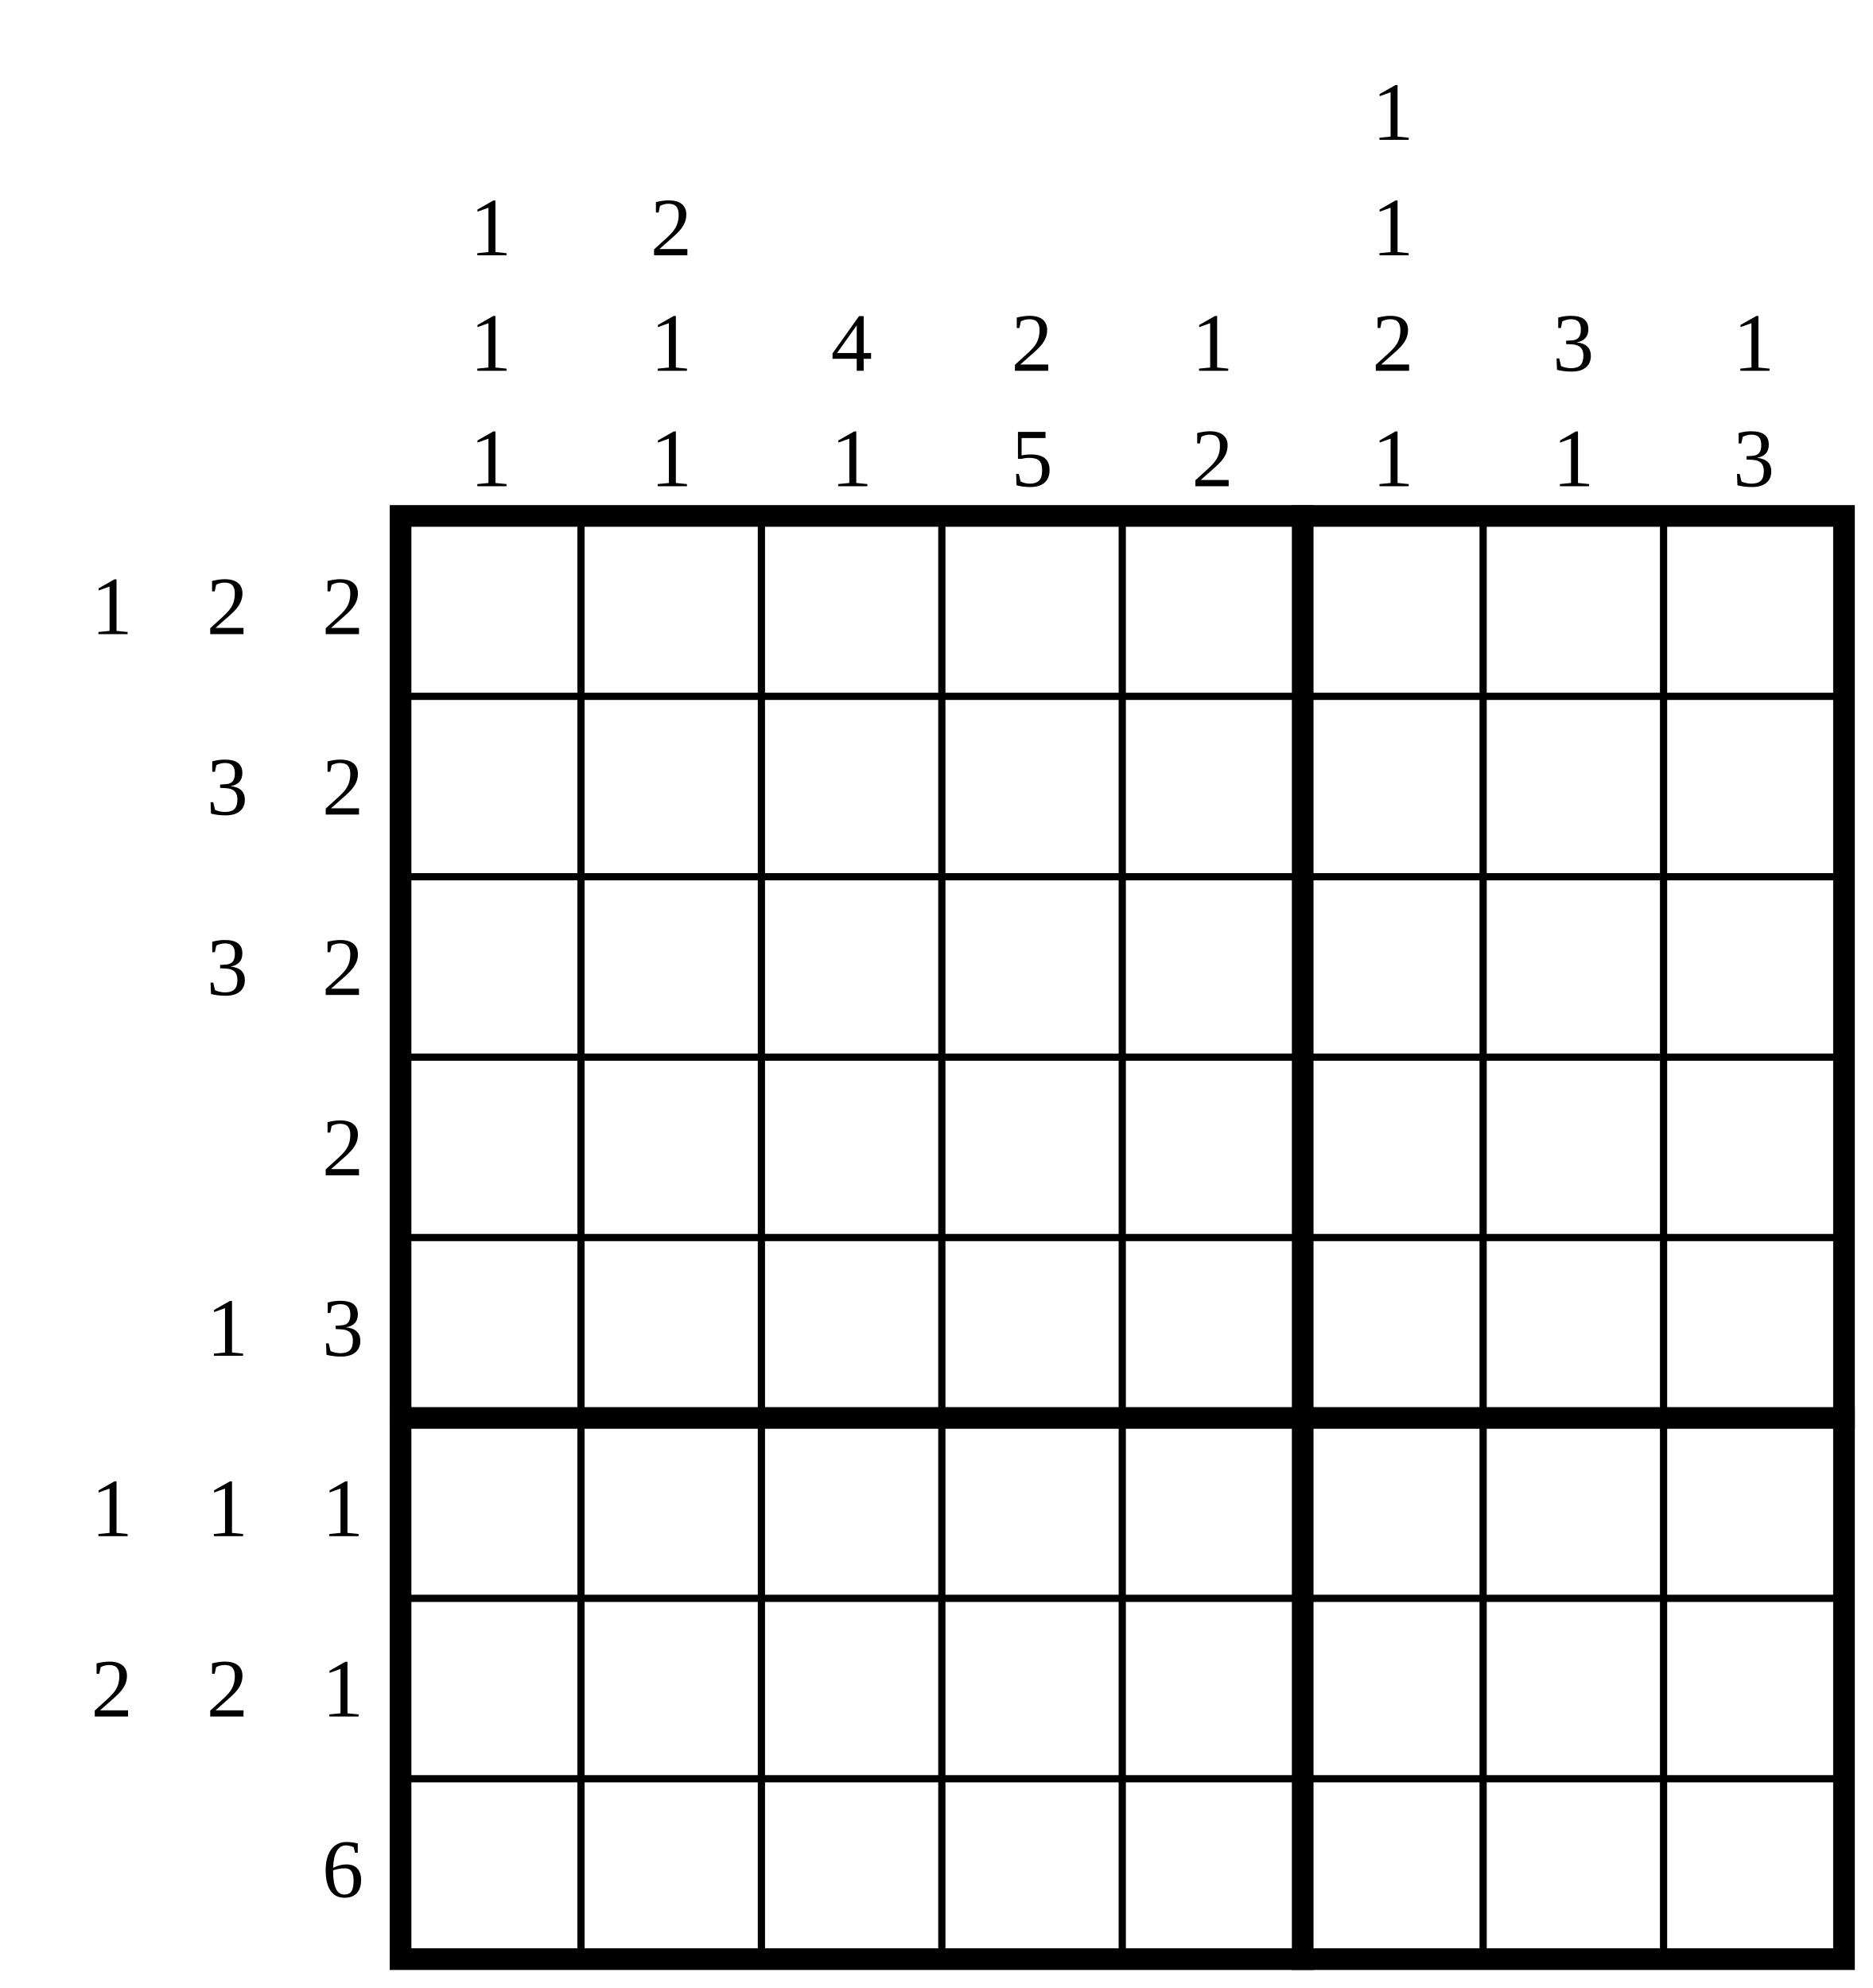
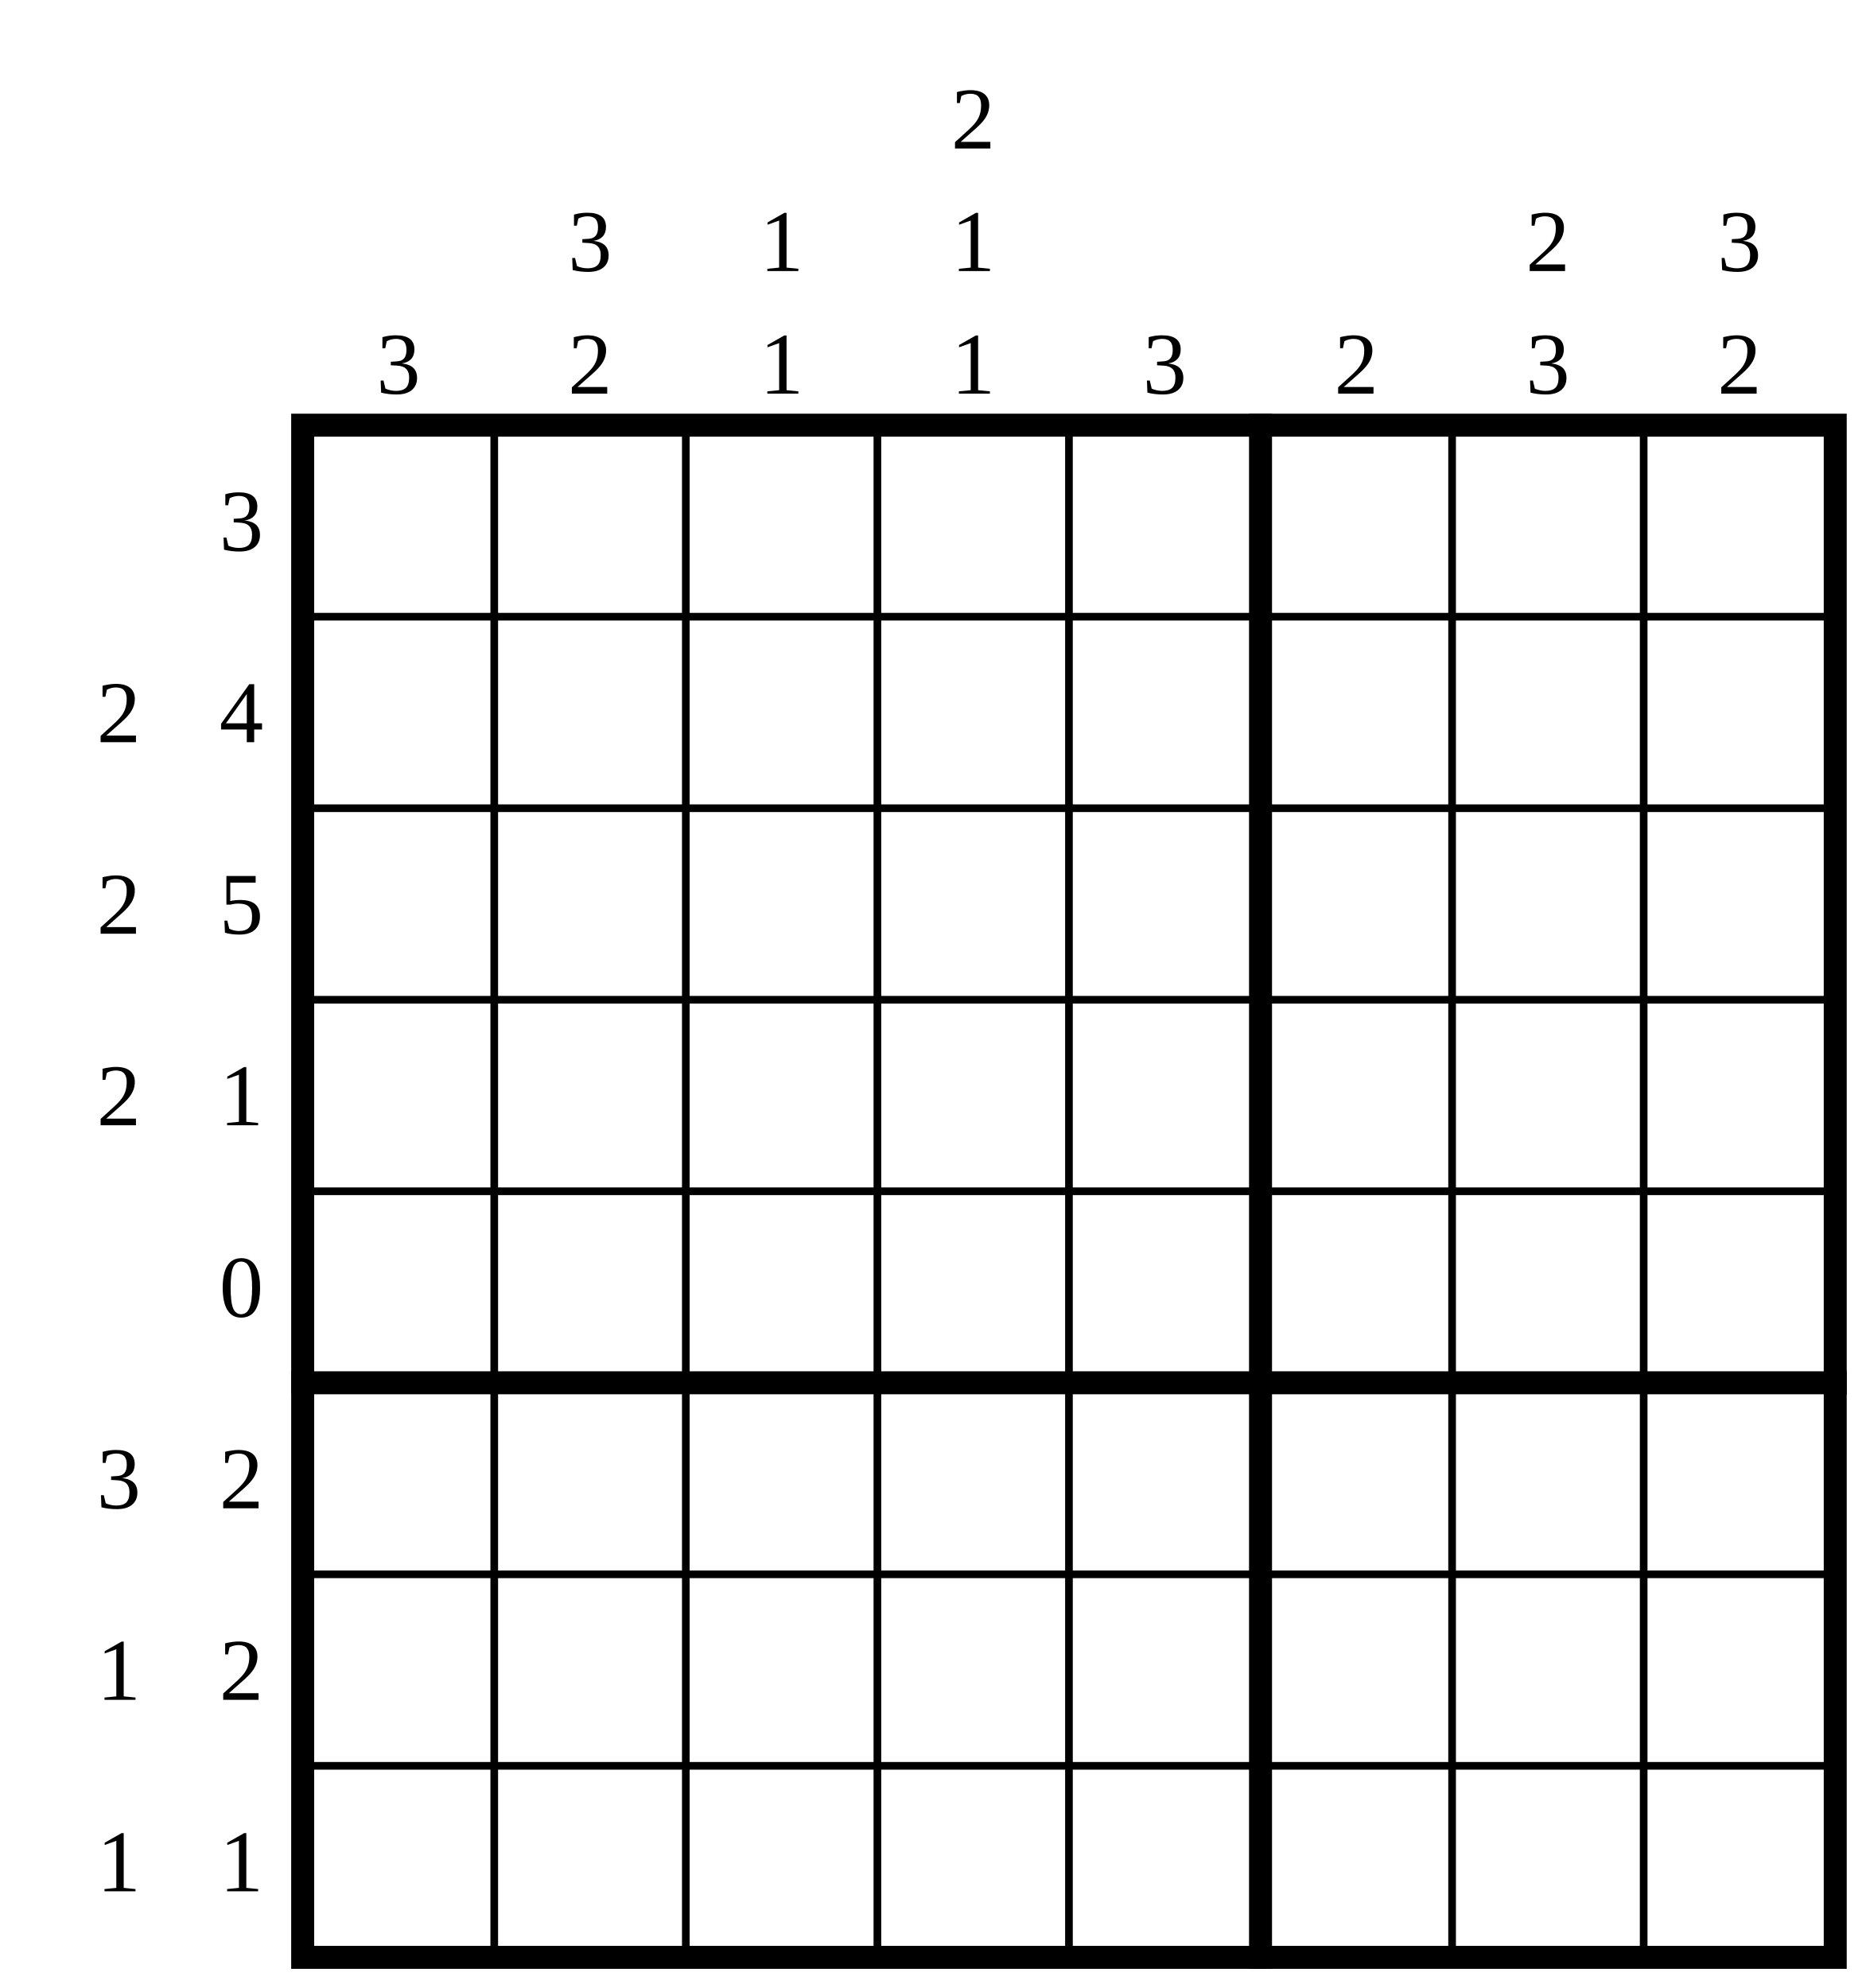
- <svg xmlns="http://www.w3.org/2000/svg" class="p" viewBox="0 0 1038 1102" preserveAspectRatio="xMidYMid meet" shape-rendering="geometricPrecision">
+ <svg xmlns="http://www.w3.org/2000/svg" class="p" viewBox="0 0 974 1038" preserveAspectRatio="xMidYMid meet" shape-rendering="geometricPrecision">
  <g fill="#000" font-size="46" text-anchor="middle" dominant-baseline="central">
-     <text x="62" y="336">1</text>
-     <text x="126" y="336">2</text>
-     <text x="190" y="336">2</text>
-     <text x="126" y="436">3</text>
-     <text x="190" y="436">2</text>
-     <text x="126" y="536">3</text>
-     <text x="190" y="536">2</text>
-     <text x="190" y="636">2</text>
-     <text x="126" y="736">1</text>
-     <text x="190" y="736">3</text>
-     <text x="62" y="836">1</text>
-     <text x="126" y="836">1</text>
-     <text x="190" y="836">1</text>
-     <text x="62" y="936">2</text>
-     <text x="126" y="936">2</text>
-     <text x="190" y="936">1</text>
-     <text x="190" y="1036">6</text>
-     <text x="272" y="126">1</text>
-     <text x="272" y="190">1</text>
-     <text x="272" y="254">1</text>
-     <text x="372" y="126">2</text>
-     <text x="372" y="190">1</text>
-     <text x="372" y="254">1</text>
-     <text x="472" y="190">4</text>
-     <text x="472" y="254">1</text>
-     <text x="572" y="190">2</text>
-     <text x="572" y="254">5</text>
-     <text x="672" y="190">1</text>
-     <text x="672" y="254">2</text>
-     <text x="772" y="62">1</text>
-     <text x="772" y="126">1</text>
-     <text x="772" y="190">2</text>
-     <text x="772" y="254">1</text>
-     <text x="872" y="190">3</text>
-     <text x="872" y="254">1</text>
-     <text x="972" y="190">1</text>
-     <text x="972" y="254">3</text>
+     <text x="126" y="272">3</text>
+     <text x="62" y="372">2</text>
+     <text x="126" y="372">4</text>
+     <text x="62" y="472">2</text>
+     <text x="126" y="472">5</text>
+     <text x="62" y="572">2</text>
+     <text x="126" y="572">1</text>
+     <text x="126" y="672">0</text>
+     <text x="62" y="772">3</text>
+     <text x="126" y="772">2</text>
+     <text x="62" y="872">1</text>
+     <text x="126" y="872">2</text>
+     <text x="62" y="972">1</text>
+     <text x="126" y="972">1</text>
+     <text x="208" y="190">3</text>
+     <text x="308" y="126">3</text>
+     <text x="308" y="190">2</text>
+     <text x="408" y="126">1</text>
+     <text x="408" y="190">1</text>
+     <text x="508" y="62">2</text>
+     <text x="508" y="126">1</text>
+     <text x="508" y="190">1</text>
+     <text x="608" y="190">3</text>
+     <text x="708" y="190">2</text>
+     <text x="808" y="126">2</text>
+     <text x="808" y="190">3</text>
+     <text x="908" y="126">3</text>
+     <text x="908" y="190">2</text>
  </g>
-   <path d="M222 386H1022M222 486H1022M222 586H1022M222 686H1022M222 886H1022M222 986H1022M322 286V1086M422 286V1086M522 286V1086M622 286V1086M822 286V1086M922 286V1086" fill="none" stroke="#000" stroke-width="4" stroke-linecap="square" />
-   <path d="M222 786H1022M722 286V1086" fill="none" stroke="#000" stroke-width="12" stroke-linecap="square" />
-   <rect x="222" y="286" width="800" height="800" fill="none" stroke="#000" stroke-width="12" />
+   <path d="M158 322H958M158 422H958M158 522H958M158 622H958M158 822H958M158 922H958M258 222V1022M358 222V1022M458 222V1022M558 222V1022M758 222V1022M858 222V1022" fill="none" stroke="#000" stroke-width="4" stroke-linecap="square" />
+   <path d="M158 722H958M658 222V1022" fill="none" stroke="#000" stroke-width="12" stroke-linecap="square" />
+   <rect x="158" y="222" width="800" height="800" fill="none" stroke="#000" stroke-width="12" />
</svg>
